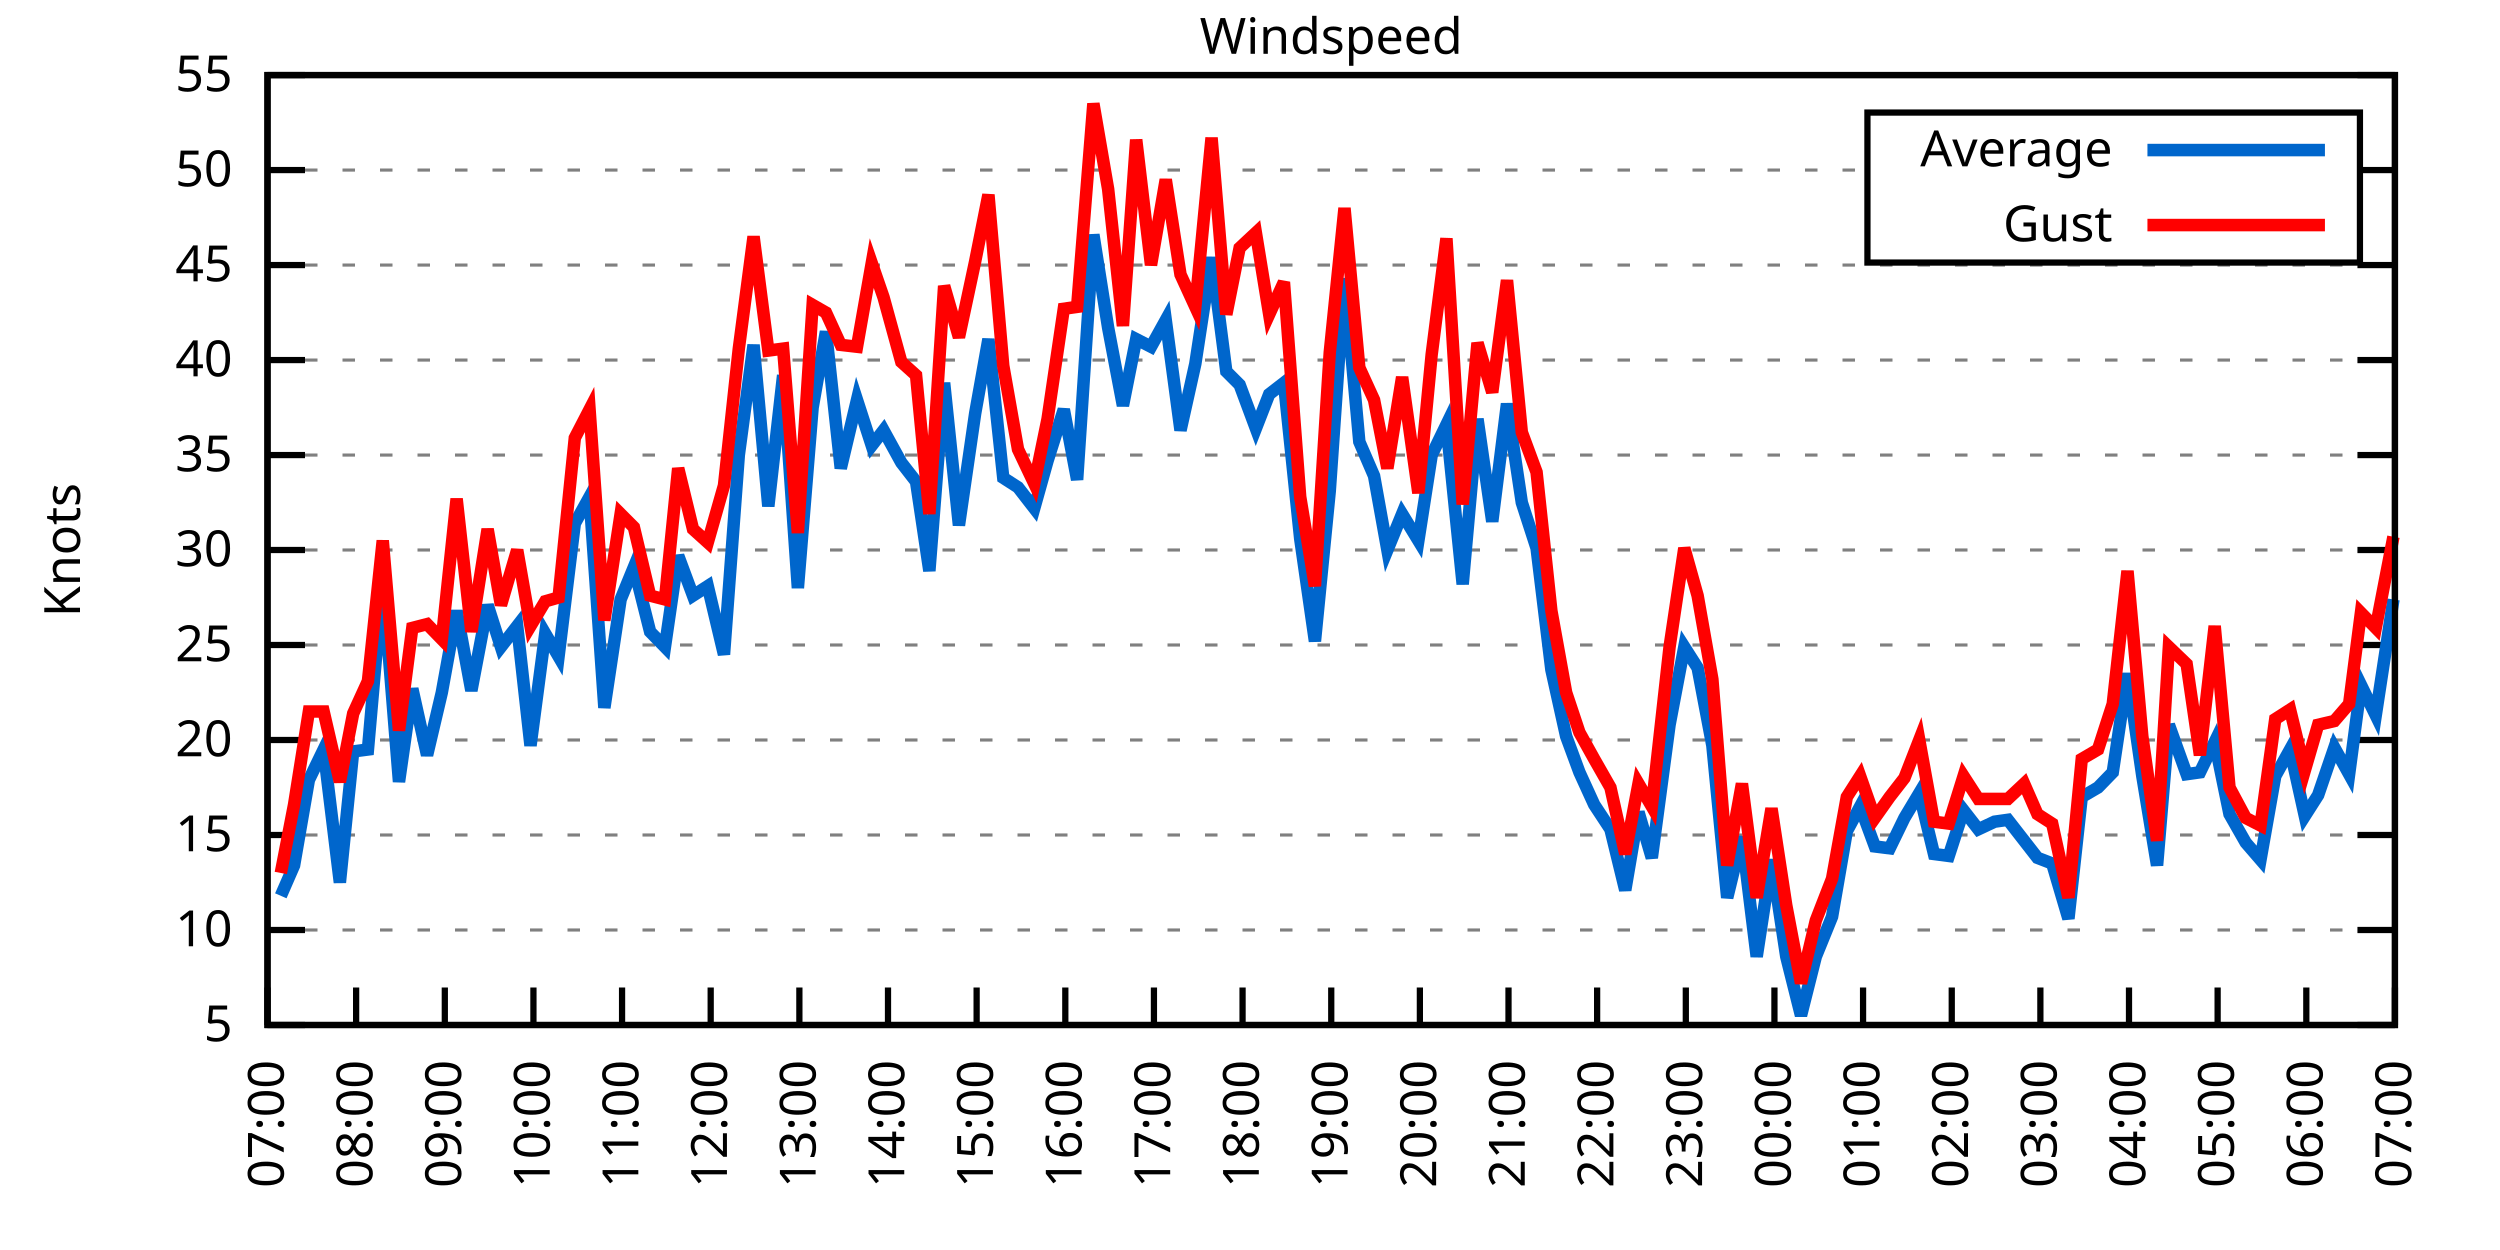
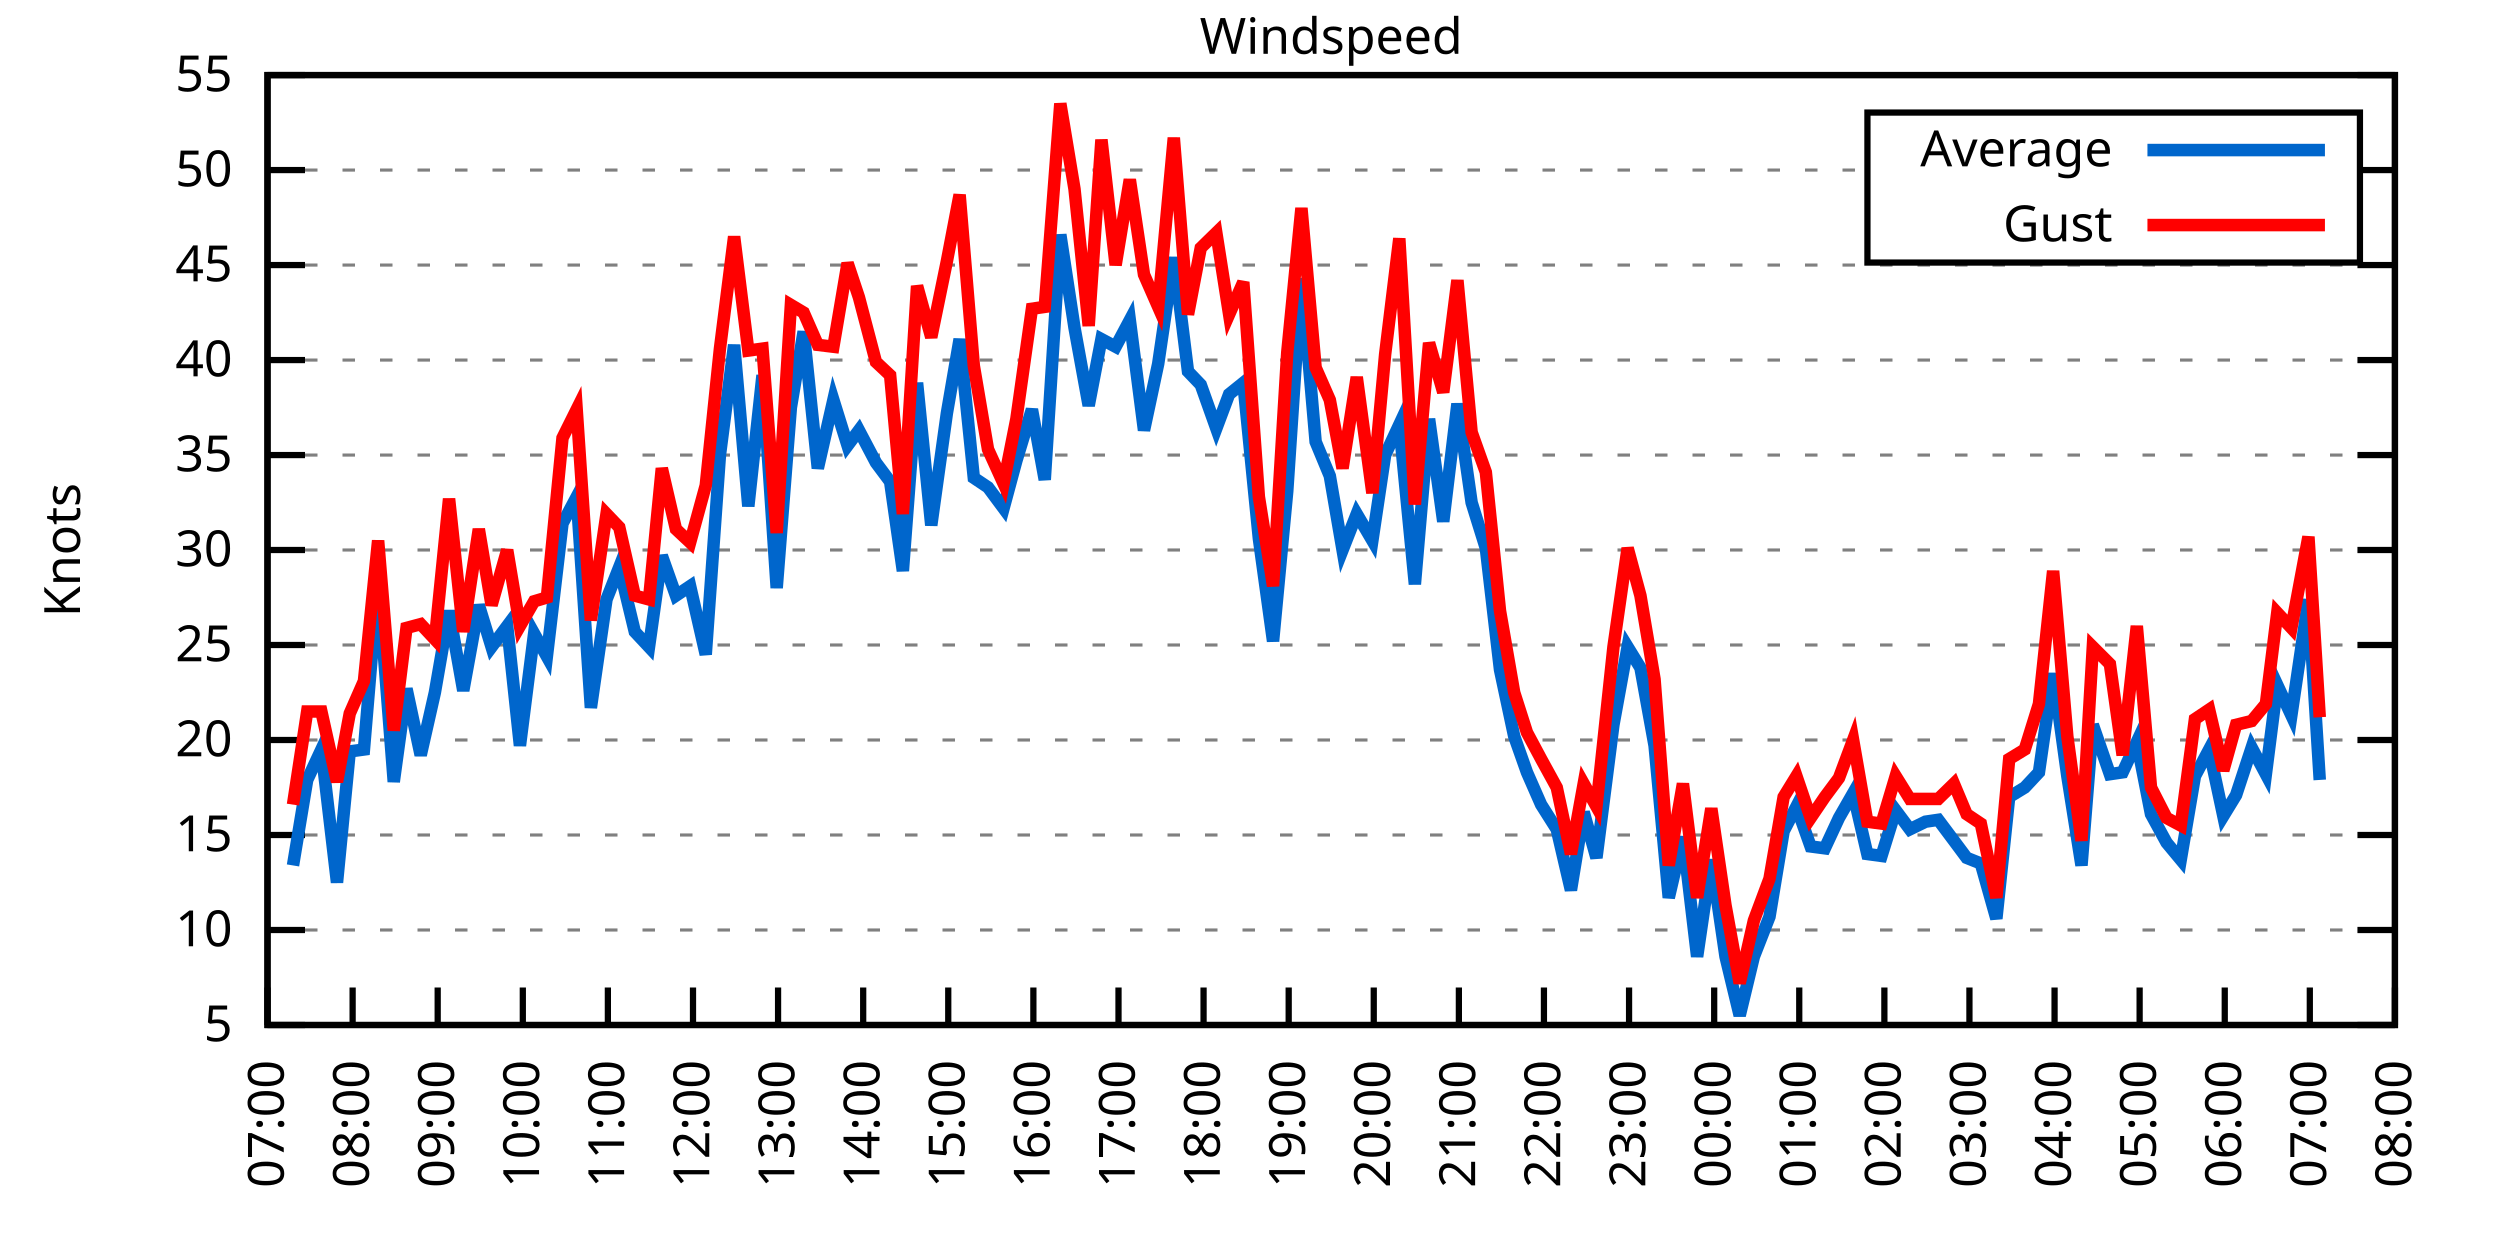
<svg xmlns="http://www.w3.org/2000/svg" xmlns:xlink="http://www.w3.org/1999/xlink" width="400" height="200" viewBox="0 0 400 200">
  <g id="gnuplot_canvas">
    <rect x="0" y="0" width="400" height="200" fill="none" />
    <defs>
      <circle id="gpDot" r="0.5" stroke-width="0.5" stroke="currentColor" />
      <path id="gpPt0" stroke-width="0.333" stroke="currentColor" d="M-1,0 h2 M0,-1 v2" />
      <path id="gpPt1" stroke-width="0.333" stroke="currentColor" d="M-1,-1 L1,1 M1,-1 L-1,1" />
      <path id="gpPt2" stroke-width="0.333" stroke="currentColor" d="M-1,0 L1,0 M0,-1 L0,1 M-1,-1 L1,1 M-1,1 L1,-1" />
      <rect id="gpPt3" stroke-width="0.333" stroke="currentColor" x="-1" y="-1" width="2" height="2" />
      <rect id="gpPt4" stroke-width="0.333" stroke="currentColor" fill="currentColor" x="-1" y="-1" width="2" height="2" />
      <circle id="gpPt5" stroke-width="0.333" stroke="currentColor" cx="0" cy="0" r="1" />
      <use xlink:href="#gpPt5" id="gpPt6" fill="currentColor" stroke="none" />
      <path id="gpPt7" stroke-width="0.333" stroke="currentColor" d="M0,-1.33 L-1.33,0.67 L1.33,0.67 z" />
      <use xlink:href="#gpPt7" id="gpPt8" fill="currentColor" stroke="none" />
      <use xlink:href="#gpPt7" id="gpPt9" stroke="currentColor" transform="rotate(180)" />
      <use xlink:href="#gpPt9" id="gpPt10" fill="currentColor" stroke="none" />
      <use xlink:href="#gpPt3" id="gpPt11" stroke="currentColor" transform="rotate(45)" />
      <use xlink:href="#gpPt11" id="gpPt12" fill="currentColor" stroke="none" />
      <path id="gpPt13" stroke-width="0.333" stroke="currentColor" d="M0,1.330 L1.265,0.411 L0.782,-1.067 L-0.782,-1.076 L-1.265,0.411 z" />
      <use xlink:href="#gpPt13" id="gpPt14" fill="currentColor" stroke="none" />
      <filter id="textbox" filterUnits="objectBoundingBox" x="0" y="0" height="1" width="1">
        <feFlood flood-color="white" flood-opacity="1" result="bgnd" />
        <feComposite in="SourceGraphic" in2="bgnd" operator="atop" />
      </filter>
      <filter id="greybox" filterUnits="objectBoundingBox" x="0" y="0" height="1" width="1">
        <feFlood flood-color="lightgrey" flood-opacity="1" result="grey" />
        <feComposite in="SourceGraphic" in2="grey" operator="atop" />
      </filter>
    </defs>
    <g fill="none" color="white" stroke="currentColor" stroke-width="1.00" stroke-linecap="butt" stroke-linejoin="miter">
</g>
    <g fill="none" color="black" stroke="currentColor" stroke-width="1.00" stroke-linecap="butt" stroke-linejoin="miter">
      <g stroke="none" shape-rendering="crispEdges">
        <polygon fill="rgb(255, 255, 255)" points="42.80,164.00 383.18,164.00 383.18,12.02 42.80,12.02 " />
      </g>
    </g>
    <g fill="none" color="black" stroke="currentColor" stroke-width="1.00" stroke-linecap="butt" stroke-linejoin="miter">
</g>
    <g fill="none" color="black" stroke="black" stroke-width="0.50" stroke-linecap="butt" stroke-linejoin="miter">
</g>
    <g fill="none" color="gray" stroke="currentColor" stroke-width="0.50" stroke-linecap="butt" stroke-linejoin="miter">
      <path stroke="gray" stroke-dasharray="2,4" class="gridline" d="M42.80,164.00 L383.19,164.00  " />
    </g>
    <g fill="none" color="gray" stroke="gray" stroke-width="1.00" stroke-linecap="butt" stroke-linejoin="miter">
</g>
    <g fill="none" color="black" stroke="currentColor" stroke-width="1.00" stroke-linecap="butt" stroke-linejoin="miter">
      <path stroke="black" d="M42.80,164.00 L48.80,164.00 M383.19,164.00 L377.19,164.00  " />
      <g transform="translate(37.20,166.60)" stroke="none" fill="black" font-family="Sans" font-size="8.00" text-anchor="end">
        <text>
          <tspan font-family="Sans"> 5</tspan>
        </text>
      </g>
    </g>
    <g fill="none" color="black" stroke="currentColor" stroke-width="1.00" stroke-linecap="butt" stroke-linejoin="miter">
</g>
    <g fill="none" color="black" stroke="black" stroke-width="0.50" stroke-linecap="butt" stroke-linejoin="miter">
</g>
    <g fill="none" color="gray" stroke="currentColor" stroke-width="0.50" stroke-linecap="butt" stroke-linejoin="miter">
      <path stroke="gray" stroke-dasharray="2,4" class="gridline" d="M42.80,148.80 L383.19,148.80  " />
    </g>
    <g fill="none" color="gray" stroke="gray" stroke-width="1.00" stroke-linecap="butt" stroke-linejoin="miter">
</g>
    <g fill="none" color="black" stroke="currentColor" stroke-width="1.00" stroke-linecap="butt" stroke-linejoin="miter">
      <path stroke="black" d="M42.80,148.80 L48.80,148.80 M383.19,148.80 L377.19,148.80  " />
      <g transform="translate(37.20,151.40)" stroke="none" fill="black" font-family="Sans" font-size="8.00" text-anchor="end">
        <text>
          <tspan font-family="Sans"> 10</tspan>
        </text>
      </g>
    </g>
    <g fill="none" color="black" stroke="currentColor" stroke-width="1.00" stroke-linecap="butt" stroke-linejoin="miter">
</g>
    <g fill="none" color="black" stroke="black" stroke-width="0.50" stroke-linecap="butt" stroke-linejoin="miter">
</g>
    <g fill="none" color="gray" stroke="currentColor" stroke-width="0.50" stroke-linecap="butt" stroke-linejoin="miter">
      <path stroke="gray" stroke-dasharray="2,4" class="gridline" d="M42.80,133.60 L383.19,133.60  " />
    </g>
    <g fill="none" color="gray" stroke="gray" stroke-width="1.00" stroke-linecap="butt" stroke-linejoin="miter">
</g>
    <g fill="none" color="black" stroke="currentColor" stroke-width="1.00" stroke-linecap="butt" stroke-linejoin="miter">
      <path stroke="black" d="M42.80,133.60 L48.80,133.60 M383.19,133.60 L377.19,133.60  " />
      <g transform="translate(37.20,136.20)" stroke="none" fill="black" font-family="Sans" font-size="8.00" text-anchor="end">
        <text>
          <tspan font-family="Sans"> 15</tspan>
        </text>
      </g>
    </g>
    <g fill="none" color="black" stroke="currentColor" stroke-width="1.00" stroke-linecap="butt" stroke-linejoin="miter">
</g>
    <g fill="none" color="black" stroke="black" stroke-width="0.50" stroke-linecap="butt" stroke-linejoin="miter">
</g>
    <g fill="none" color="gray" stroke="currentColor" stroke-width="0.50" stroke-linecap="butt" stroke-linejoin="miter">
      <path stroke="gray" stroke-dasharray="2,4" class="gridline" d="M42.80,118.40 L383.19,118.40  " />
    </g>
    <g fill="none" color="gray" stroke="gray" stroke-width="1.00" stroke-linecap="butt" stroke-linejoin="miter">
</g>
    <g fill="none" color="black" stroke="currentColor" stroke-width="1.00" stroke-linecap="butt" stroke-linejoin="miter">
      <path stroke="black" d="M42.80,118.40 L48.80,118.40 M383.19,118.40 L377.19,118.40  " />
      <g transform="translate(37.20,121.00)" stroke="none" fill="black" font-family="Sans" font-size="8.00" text-anchor="end">
        <text>
          <tspan font-family="Sans"> 20</tspan>
        </text>
      </g>
    </g>
    <g fill="none" color="black" stroke="currentColor" stroke-width="1.00" stroke-linecap="butt" stroke-linejoin="miter">
</g>
    <g fill="none" color="black" stroke="black" stroke-width="0.50" stroke-linecap="butt" stroke-linejoin="miter">
</g>
    <g fill="none" color="gray" stroke="currentColor" stroke-width="0.50" stroke-linecap="butt" stroke-linejoin="miter">
      <path stroke="gray" stroke-dasharray="2,4" class="gridline" d="M42.80,103.20 L383.19,103.20  " />
    </g>
    <g fill="none" color="gray" stroke="gray" stroke-width="1.00" stroke-linecap="butt" stroke-linejoin="miter">
</g>
    <g fill="none" color="black" stroke="currentColor" stroke-width="1.00" stroke-linecap="butt" stroke-linejoin="miter">
      <path stroke="black" d="M42.80,103.20 L48.80,103.20 M383.19,103.20 L377.19,103.20  " />
      <g transform="translate(37.20,105.80)" stroke="none" fill="black" font-family="Sans" font-size="8.00" text-anchor="end">
        <text>
          <tspan font-family="Sans"> 25</tspan>
        </text>
      </g>
    </g>
    <g fill="none" color="black" stroke="currentColor" stroke-width="1.00" stroke-linecap="butt" stroke-linejoin="miter">
</g>
    <g fill="none" color="black" stroke="black" stroke-width="0.50" stroke-linecap="butt" stroke-linejoin="miter">
</g>
    <g fill="none" color="gray" stroke="currentColor" stroke-width="0.50" stroke-linecap="butt" stroke-linejoin="miter">
      <path stroke="gray" stroke-dasharray="2,4" class="gridline" d="M42.80,88.00 L383.19,88.00  " />
    </g>
    <g fill="none" color="gray" stroke="gray" stroke-width="1.00" stroke-linecap="butt" stroke-linejoin="miter">
</g>
    <g fill="none" color="black" stroke="currentColor" stroke-width="1.00" stroke-linecap="butt" stroke-linejoin="miter">
      <path stroke="black" d="M42.80,88.00 L48.80,88.00 M383.19,88.00 L377.19,88.00  " />
      <g transform="translate(37.20,90.60)" stroke="none" fill="black" font-family="Sans" font-size="8.00" text-anchor="end">
        <text>
          <tspan font-family="Sans"> 30</tspan>
        </text>
      </g>
    </g>
    <g fill="none" color="black" stroke="currentColor" stroke-width="1.00" stroke-linecap="butt" stroke-linejoin="miter">
</g>
    <g fill="none" color="black" stroke="black" stroke-width="0.50" stroke-linecap="butt" stroke-linejoin="miter">
</g>
    <g fill="none" color="gray" stroke="currentColor" stroke-width="0.50" stroke-linecap="butt" stroke-linejoin="miter">
      <path stroke="gray" stroke-dasharray="2,4" class="gridline" d="M42.80,72.81 L383.19,72.81  " />
    </g>
    <g fill="none" color="gray" stroke="gray" stroke-width="1.00" stroke-linecap="butt" stroke-linejoin="miter">
</g>
    <g fill="none" color="black" stroke="currentColor" stroke-width="1.00" stroke-linecap="butt" stroke-linejoin="miter">
      <path stroke="black" d="M42.80,72.81 L48.80,72.81 M383.19,72.81 L377.19,72.81  " />
      <g transform="translate(37.20,75.41)" stroke="none" fill="black" font-family="Sans" font-size="8.00" text-anchor="end">
        <text>
          <tspan font-family="Sans"> 35</tspan>
        </text>
      </g>
    </g>
    <g fill="none" color="black" stroke="currentColor" stroke-width="1.00" stroke-linecap="butt" stroke-linejoin="miter">
</g>
    <g fill="none" color="black" stroke="black" stroke-width="0.50" stroke-linecap="butt" stroke-linejoin="miter">
</g>
    <g fill="none" color="gray" stroke="currentColor" stroke-width="0.50" stroke-linecap="butt" stroke-linejoin="miter">
      <path stroke="gray" stroke-dasharray="2,4" class="gridline" d="M42.80,57.61 L383.19,57.61  " />
    </g>
    <g fill="none" color="gray" stroke="gray" stroke-width="1.00" stroke-linecap="butt" stroke-linejoin="miter">
</g>
    <g fill="none" color="black" stroke="currentColor" stroke-width="1.00" stroke-linecap="butt" stroke-linejoin="miter">
      <path stroke="black" d="M42.80,57.61 L48.80,57.61 M383.19,57.61 L377.19,57.61  " />
      <g transform="translate(37.20,60.21)" stroke="none" fill="black" font-family="Sans" font-size="8.00" text-anchor="end">
        <text>
          <tspan font-family="Sans"> 40</tspan>
        </text>
      </g>
    </g>
    <g fill="none" color="black" stroke="currentColor" stroke-width="1.00" stroke-linecap="butt" stroke-linejoin="miter">
</g>
    <g fill="none" color="black" stroke="black" stroke-width="0.50" stroke-linecap="butt" stroke-linejoin="miter">
</g>
    <g fill="none" color="gray" stroke="currentColor" stroke-width="0.50" stroke-linecap="butt" stroke-linejoin="miter">
      <path stroke="gray" stroke-dasharray="2,4" class="gridline" d="M42.80,42.41 L383.19,42.41  " />
    </g>
    <g fill="none" color="gray" stroke="gray" stroke-width="1.00" stroke-linecap="butt" stroke-linejoin="miter">
</g>
    <g fill="none" color="black" stroke="currentColor" stroke-width="1.00" stroke-linecap="butt" stroke-linejoin="miter">
      <path stroke="black" d="M42.80,42.41 L48.80,42.41 M383.19,42.41 L377.19,42.41  " />
      <g transform="translate(37.20,45.01)" stroke="none" fill="black" font-family="Sans" font-size="8.00" text-anchor="end">
        <text>
          <tspan font-family="Sans"> 45</tspan>
        </text>
      </g>
    </g>
    <g fill="none" color="black" stroke="currentColor" stroke-width="1.00" stroke-linecap="butt" stroke-linejoin="miter">
</g>
    <g fill="none" color="black" stroke="black" stroke-width="0.50" stroke-linecap="butt" stroke-linejoin="miter">
</g>
    <g fill="none" color="gray" stroke="currentColor" stroke-width="0.50" stroke-linecap="butt" stroke-linejoin="miter">
      <path stroke="gray" stroke-dasharray="2,4" class="gridline" d="M42.80,27.21 L298.79,27.21 M377.59,27.21 L383.19,27.21  " />
    </g>
    <g fill="none" color="gray" stroke="gray" stroke-width="1.00" stroke-linecap="butt" stroke-linejoin="miter">
</g>
    <g fill="none" color="black" stroke="currentColor" stroke-width="1.00" stroke-linecap="butt" stroke-linejoin="miter">
      <path stroke="black" d="M42.80,27.21 L48.80,27.21 M383.19,27.21 L377.19,27.21  " />
      <g transform="translate(37.20,29.81)" stroke="none" fill="black" font-family="Sans" font-size="8.00" text-anchor="end">
        <text>
          <tspan font-family="Sans"> 50</tspan>
        </text>
      </g>
    </g>
    <g fill="none" color="black" stroke="currentColor" stroke-width="1.00" stroke-linecap="butt" stroke-linejoin="miter">
</g>
    <g fill="none" color="black" stroke="black" stroke-width="0.50" stroke-linecap="butt" stroke-linejoin="miter">
</g>
    <g fill="none" color="gray" stroke="currentColor" stroke-width="0.50" stroke-linecap="butt" stroke-linejoin="miter">
      <path stroke="gray" stroke-dasharray="2,4" class="gridline" d="M42.80,12.01 L383.19,12.01  " />
    </g>
    <g fill="none" color="gray" stroke="gray" stroke-width="1.00" stroke-linecap="butt" stroke-linejoin="miter">
</g>
    <g fill="none" color="black" stroke="currentColor" stroke-width="1.00" stroke-linecap="butt" stroke-linejoin="miter">
      <path stroke="black" d="M42.80,12.01 L48.80,12.01 M383.19,12.01 L377.19,12.01  " />
      <g transform="translate(37.20,14.61)" stroke="none" fill="black" font-family="Sans" font-size="8.00" text-anchor="end">
        <text>
          <tspan font-family="Sans"> 55</tspan>
        </text>
      </g>
    </g>
    <g fill="none" color="black" stroke="currentColor" stroke-width="1.00" stroke-linecap="butt" stroke-linejoin="miter">
      <path stroke="black" d="M42.80,164.00 L42.80,158.00  " />
      <g transform="translate(45.40,169.60) rotate(270.00)" stroke="none" fill="black" font-family="Sans" font-size="8.00" text-anchor="end">
        <text>
          <tspan font-family="Sans">07:00</tspan>
        </text>
      </g>
    </g>
    <g fill="none" color="black" stroke="currentColor" stroke-width="1.00" stroke-linecap="butt" stroke-linejoin="miter">
-       <path stroke="black" d="M56.98,164.00 L56.98,158.00  " />
-       <g transform="translate(59.58,169.60) rotate(270.00)" stroke="none" fill="black" font-family="Sans" font-size="8.00" text-anchor="end">
+       <path stroke="black" d="M56.42,164.00 L56.42,158.00  " />
+       <g transform="translate(59.02,169.60) rotate(270.00)" stroke="none" fill="black" font-family="Sans" font-size="8.00" text-anchor="end">
        <text>
          <tspan font-family="Sans">08:00</tspan>
        </text>
      </g>
    </g>
    <g fill="none" color="black" stroke="currentColor" stroke-width="1.00" stroke-linecap="butt" stroke-linejoin="miter">
-       <path stroke="black" d="M71.17,164.00 L71.17,158.00  " />
-       <g transform="translate(73.77,169.60) rotate(270.00)" stroke="none" fill="black" font-family="Sans" font-size="8.00" text-anchor="end">
+       <path stroke="black" d="M70.03,164.00 L70.03,158.00  " />
+       <g transform="translate(72.63,169.60) rotate(270.00)" stroke="none" fill="black" font-family="Sans" font-size="8.00" text-anchor="end">
        <text>
          <tspan font-family="Sans">09:00</tspan>
        </text>
      </g>
    </g>
    <g fill="none" color="black" stroke="currentColor" stroke-width="1.00" stroke-linecap="butt" stroke-linejoin="miter">
-       <path stroke="black" d="M85.35,164.00 L85.35,158.00  " />
-       <g transform="translate(87.95,169.60) rotate(270.00)" stroke="none" fill="black" font-family="Sans" font-size="8.00" text-anchor="end">
+       <path stroke="black" d="M83.65,164.00 L83.65,158.00  " />
+       <g transform="translate(86.25,169.60) rotate(270.00)" stroke="none" fill="black" font-family="Sans" font-size="8.00" text-anchor="end">
        <text>
          <tspan font-family="Sans">10:00</tspan>
        </text>
      </g>
    </g>
    <g fill="none" color="black" stroke="currentColor" stroke-width="1.00" stroke-linecap="butt" stroke-linejoin="miter">
-       <path stroke="black" d="M99.53,164.00 L99.53,158.00  " />
-       <g transform="translate(102.13,169.60) rotate(270.00)" stroke="none" fill="black" font-family="Sans" font-size="8.00" text-anchor="end">
+       <path stroke="black" d="M97.26,164.00 L97.26,158.00  " />
+       <g transform="translate(99.86,169.60) rotate(270.00)" stroke="none" fill="black" font-family="Sans" font-size="8.00" text-anchor="end">
        <text>
          <tspan font-family="Sans">11:00</tspan>
        </text>
      </g>
    </g>
    <g fill="none" color="black" stroke="currentColor" stroke-width="1.00" stroke-linecap="butt" stroke-linejoin="miter">
-       <path stroke="black" d="M113.71,164.00 L113.71,158.00  " />
-       <g transform="translate(116.31,169.60) rotate(270.00)" stroke="none" fill="black" font-family="Sans" font-size="8.00" text-anchor="end">
+       <path stroke="black" d="M110.88,164.00 L110.88,158.00  " />
+       <g transform="translate(113.48,169.60) rotate(270.00)" stroke="none" fill="black" font-family="Sans" font-size="8.00" text-anchor="end">
        <text>
          <tspan font-family="Sans">12:00</tspan>
        </text>
      </g>
    </g>
    <g fill="none" color="black" stroke="currentColor" stroke-width="1.00" stroke-linecap="butt" stroke-linejoin="miter">
-       <path stroke="black" d="M127.90,164.00 L127.90,158.00  " />
-       <g transform="translate(130.50,169.60) rotate(270.00)" stroke="none" fill="black" font-family="Sans" font-size="8.00" text-anchor="end">
+       <path stroke="black" d="M124.49,164.00 L124.49,158.00  " />
+       <g transform="translate(127.09,169.60) rotate(270.00)" stroke="none" fill="black" font-family="Sans" font-size="8.00" text-anchor="end">
        <text>
          <tspan font-family="Sans">13:00</tspan>
        </text>
      </g>
    </g>
    <g fill="none" color="black" stroke="currentColor" stroke-width="1.00" stroke-linecap="butt" stroke-linejoin="miter">
-       <path stroke="black" d="M142.08,164.00 L142.08,158.00  " />
-       <g transform="translate(144.68,169.60) rotate(270.00)" stroke="none" fill="black" font-family="Sans" font-size="8.00" text-anchor="end">
+       <path stroke="black" d="M138.11,164.00 L138.11,158.00  " />
+       <g transform="translate(140.71,169.60) rotate(270.00)" stroke="none" fill="black" font-family="Sans" font-size="8.00" text-anchor="end">
        <text>
          <tspan font-family="Sans">14:00</tspan>
        </text>
      </g>
    </g>
    <g fill="none" color="black" stroke="currentColor" stroke-width="1.00" stroke-linecap="butt" stroke-linejoin="miter">
-       <path stroke="black" d="M156.26,164.00 L156.26,158.00  " />
-       <g transform="translate(158.86,169.60) rotate(270.00)" stroke="none" fill="black" font-family="Sans" font-size="8.00" text-anchor="end">
+       <path stroke="black" d="M151.72,164.00 L151.72,158.00  " />
+       <g transform="translate(154.32,169.60) rotate(270.00)" stroke="none" fill="black" font-family="Sans" font-size="8.00" text-anchor="end">
        <text>
          <tspan font-family="Sans">15:00</tspan>
        </text>
      </g>
    </g>
    <g fill="none" color="black" stroke="currentColor" stroke-width="1.00" stroke-linecap="butt" stroke-linejoin="miter">
-       <path stroke="black" d="M170.45,164.00 L170.45,158.00  " />
-       <g transform="translate(173.05,169.60) rotate(270.00)" stroke="none" fill="black" font-family="Sans" font-size="8.00" text-anchor="end">
+       <path stroke="black" d="M165.34,164.00 L165.34,158.00  " />
+       <g transform="translate(167.94,169.60) rotate(270.00)" stroke="none" fill="black" font-family="Sans" font-size="8.00" text-anchor="end">
        <text>
          <tspan font-family="Sans">16:00</tspan>
        </text>
      </g>
    </g>
    <g fill="none" color="black" stroke="currentColor" stroke-width="1.00" stroke-linecap="butt" stroke-linejoin="miter">
-       <path stroke="black" d="M184.63,164.00 L184.63,158.00  " />
-       <g transform="translate(187.23,169.60) rotate(270.00)" stroke="none" fill="black" font-family="Sans" font-size="8.00" text-anchor="end">
+       <path stroke="black" d="M178.96,164.00 L178.96,158.00  " />
+       <g transform="translate(181.56,169.60) rotate(270.00)" stroke="none" fill="black" font-family="Sans" font-size="8.00" text-anchor="end">
        <text>
          <tspan font-family="Sans">17:00</tspan>
        </text>
      </g>
    </g>
    <g fill="none" color="black" stroke="currentColor" stroke-width="1.00" stroke-linecap="butt" stroke-linejoin="miter">
-       <path stroke="black" d="M198.81,164.00 L198.81,158.00  " />
-       <g transform="translate(201.41,169.60) rotate(270.00)" stroke="none" fill="black" font-family="Sans" font-size="8.00" text-anchor="end">
+       <path stroke="black" d="M192.57,164.00 L192.57,158.00  " />
+       <g transform="translate(195.17,169.60) rotate(270.00)" stroke="none" fill="black" font-family="Sans" font-size="8.00" text-anchor="end">
        <text>
          <tspan font-family="Sans">18:00</tspan>
        </text>
      </g>
    </g>
    <g fill="none" color="black" stroke="currentColor" stroke-width="1.00" stroke-linecap="butt" stroke-linejoin="miter">
-       <path stroke="black" d="M213.00,164.00 L213.00,158.00  " />
-       <g transform="translate(215.60,169.60) rotate(270.00)" stroke="none" fill="black" font-family="Sans" font-size="8.00" text-anchor="end">
+       <path stroke="black" d="M206.19,164.00 L206.19,158.00  " />
+       <g transform="translate(208.79,169.60) rotate(270.00)" stroke="none" fill="black" font-family="Sans" font-size="8.00" text-anchor="end">
        <text>
          <tspan font-family="Sans">19:00</tspan>
        </text>
      </g>
    </g>
    <g fill="none" color="black" stroke="currentColor" stroke-width="1.00" stroke-linecap="butt" stroke-linejoin="miter">
-       <path stroke="black" d="M227.18,164.00 L227.18,158.00  " />
-       <g transform="translate(229.78,169.60) rotate(270.00)" stroke="none" fill="black" font-family="Sans" font-size="8.00" text-anchor="end">
+       <path stroke="black" d="M219.80,164.00 L219.80,158.00  " />
+       <g transform="translate(222.40,169.60) rotate(270.00)" stroke="none" fill="black" font-family="Sans" font-size="8.00" text-anchor="end">
        <text>
          <tspan font-family="Sans">20:00</tspan>
        </text>
      </g>
    </g>
    <g fill="none" color="black" stroke="currentColor" stroke-width="1.00" stroke-linecap="butt" stroke-linejoin="miter">
-       <path stroke="black" d="M241.36,164.00 L241.36,158.00  " />
-       <g transform="translate(243.96,169.60) rotate(270.00)" stroke="none" fill="black" font-family="Sans" font-size="8.00" text-anchor="end">
+       <path stroke="black" d="M233.42,164.00 L233.42,158.00  " />
+       <g transform="translate(236.02,169.60) rotate(270.00)" stroke="none" fill="black" font-family="Sans" font-size="8.00" text-anchor="end">
        <text>
          <tspan font-family="Sans">21:00</tspan>
        </text>
      </g>
    </g>
    <g fill="none" color="black" stroke="currentColor" stroke-width="1.00" stroke-linecap="butt" stroke-linejoin="miter">
-       <path stroke="black" d="M255.54,164.00 L255.54,158.00  " />
-       <g transform="translate(258.14,169.60) rotate(270.00)" stroke="none" fill="black" font-family="Sans" font-size="8.00" text-anchor="end">
+       <path stroke="black" d="M247.03,164.00 L247.03,158.00  " />
+       <g transform="translate(249.63,169.60) rotate(270.00)" stroke="none" fill="black" font-family="Sans" font-size="8.00" text-anchor="end">
        <text>
          <tspan font-family="Sans">22:00</tspan>
        </text>
      </g>
    </g>
    <g fill="none" color="black" stroke="currentColor" stroke-width="1.00" stroke-linecap="butt" stroke-linejoin="miter">
-       <path stroke="black" d="M269.73,164.00 L269.73,158.00  " />
-       <g transform="translate(272.33,169.60) rotate(270.00)" stroke="none" fill="black" font-family="Sans" font-size="8.00" text-anchor="end">
+       <path stroke="black" d="M260.65,164.00 L260.65,158.00  " />
+       <g transform="translate(263.25,169.60) rotate(270.00)" stroke="none" fill="black" font-family="Sans" font-size="8.00" text-anchor="end">
        <text>
          <tspan font-family="Sans">23:00</tspan>
        </text>
      </g>
    </g>
    <g fill="none" color="black" stroke="currentColor" stroke-width="1.00" stroke-linecap="butt" stroke-linejoin="miter">
-       <path stroke="black" d="M283.91,164.00 L283.91,158.00  " />
-       <g transform="translate(286.51,169.60) rotate(270.00)" stroke="none" fill="black" font-family="Sans" font-size="8.00" text-anchor="end">
+       <path stroke="black" d="M274.27,164.00 L274.27,158.00  " />
+       <g transform="translate(276.87,169.60) rotate(270.00)" stroke="none" fill="black" font-family="Sans" font-size="8.00" text-anchor="end">
        <text>
          <tspan font-family="Sans">00:00</tspan>
        </text>
      </g>
    </g>
    <g fill="none" color="black" stroke="currentColor" stroke-width="1.00" stroke-linecap="butt" stroke-linejoin="miter">
-       <path stroke="black" d="M298.09,164.00 L298.09,158.00  " />
-       <g transform="translate(300.69,169.60) rotate(270.00)" stroke="none" fill="black" font-family="Sans" font-size="8.00" text-anchor="end">
+       <path stroke="black" d="M287.88,164.00 L287.88,158.00  " />
+       <g transform="translate(290.48,169.60) rotate(270.00)" stroke="none" fill="black" font-family="Sans" font-size="8.00" text-anchor="end">
        <text>
          <tspan font-family="Sans">01:00</tspan>
        </text>
      </g>
    </g>
    <g fill="none" color="black" stroke="currentColor" stroke-width="1.00" stroke-linecap="butt" stroke-linejoin="miter">
-       <path stroke="black" d="M312.28,164.00 L312.28,158.00  " />
-       <g transform="translate(314.88,169.60) rotate(270.00)" stroke="none" fill="black" font-family="Sans" font-size="8.00" text-anchor="end">
+       <path stroke="black" d="M301.50,164.00 L301.50,158.00  " />
+       <g transform="translate(304.10,169.60) rotate(270.00)" stroke="none" fill="black" font-family="Sans" font-size="8.00" text-anchor="end">
        <text>
          <tspan font-family="Sans">02:00</tspan>
        </text>
      </g>
    </g>
    <g fill="none" color="black" stroke="currentColor" stroke-width="1.00" stroke-linecap="butt" stroke-linejoin="miter">
-       <path stroke="black" d="M326.46,164.00 L326.46,158.00  " />
-       <g transform="translate(329.06,169.60) rotate(270.00)" stroke="none" fill="black" font-family="Sans" font-size="8.00" text-anchor="end">
+       <path stroke="black" d="M315.11,164.00 L315.11,158.00  " />
+       <g transform="translate(317.71,169.60) rotate(270.00)" stroke="none" fill="black" font-family="Sans" font-size="8.00" text-anchor="end">
        <text>
          <tspan font-family="Sans">03:00</tspan>
        </text>
      </g>
    </g>
    <g fill="none" color="black" stroke="currentColor" stroke-width="1.00" stroke-linecap="butt" stroke-linejoin="miter">
-       <path stroke="black" d="M340.64,164.00 L340.64,158.00  " />
-       <g transform="translate(343.24,169.60) rotate(270.00)" stroke="none" fill="black" font-family="Sans" font-size="8.00" text-anchor="end">
+       <path stroke="black" d="M328.73,164.00 L328.73,158.00  " />
+       <g transform="translate(331.33,169.60) rotate(270.00)" stroke="none" fill="black" font-family="Sans" font-size="8.00" text-anchor="end">
        <text>
          <tspan font-family="Sans">04:00</tspan>
        </text>
      </g>
    </g>
    <g fill="none" color="black" stroke="currentColor" stroke-width="1.00" stroke-linecap="butt" stroke-linejoin="miter">
-       <path stroke="black" d="M354.82,164.00 L354.82,158.00  " />
-       <g transform="translate(357.42,169.60) rotate(270.00)" stroke="none" fill="black" font-family="Sans" font-size="8.00" text-anchor="end">
+       <path stroke="black" d="M342.34,164.00 L342.34,158.00  " />
+       <g transform="translate(344.94,169.60) rotate(270.00)" stroke="none" fill="black" font-family="Sans" font-size="8.00" text-anchor="end">
        <text>
          <tspan font-family="Sans">05:00</tspan>
        </text>
      </g>
    </g>
    <g fill="none" color="black" stroke="currentColor" stroke-width="1.00" stroke-linecap="butt" stroke-linejoin="miter">
-       <path stroke="black" d="M369.01,164.00 L369.01,158.00  " />
-       <g transform="translate(371.61,169.60) rotate(270.00)" stroke="none" fill="black" font-family="Sans" font-size="8.00" text-anchor="end">
+       <path stroke="black" d="M355.96,164.00 L355.96,158.00  " />
+       <g transform="translate(358.56,169.60) rotate(270.00)" stroke="none" fill="black" font-family="Sans" font-size="8.00" text-anchor="end">
        <text>
          <tspan font-family="Sans">06:00</tspan>
+         </text>
+       </g>
+     </g>
+     <g fill="none" color="black" stroke="currentColor" stroke-width="1.00" stroke-linecap="butt" stroke-linejoin="miter">
+       <path stroke="black" d="M369.57,164.00 L369.57,158.00  " />
+       <g transform="translate(372.17,169.60) rotate(270.00)" stroke="none" fill="black" font-family="Sans" font-size="8.00" text-anchor="end">
+         <text>
+           <tspan font-family="Sans">07:00</tspan>
        </text>
      </g>
    </g>
    <g fill="none" color="black" stroke="currentColor" stroke-width="1.00" stroke-linecap="butt" stroke-linejoin="miter">
      <path stroke="black" d="M383.19,164.00 L383.19,158.00  " />
      <g transform="translate(385.79,169.60) rotate(270.00)" stroke="none" fill="black" font-family="Sans" font-size="8.00" text-anchor="end">
        <text>
-           <tspan font-family="Sans">07:00</tspan>
+           <tspan font-family="Sans">08:00</tspan>
        </text>
      </g>
    </g>
    <g fill="none" color="black" stroke="currentColor" stroke-width="1.00" stroke-linecap="butt" stroke-linejoin="miter">
</g>
    <g fill="none" color="black" stroke="currentColor" stroke-width="1.00" stroke-linecap="butt" stroke-linejoin="miter">
      <path stroke="black" d="M42.80,12.01 L42.80,164.00 L383.19,164.00 L383.19,12.01 L42.80,12.01 Z  " />
    </g>
    <g fill="none" color="black" stroke="currentColor" stroke-width="1.00" stroke-linecap="butt" stroke-linejoin="miter">
</g>
    <g fill="none" color="black" stroke="currentColor" stroke-width="1.00" stroke-linecap="butt" stroke-linejoin="miter">
      <path stroke="black" d="M298.79,42.01 L298.79,18.01 L377.59,18.01 L377.59,42.01 L298.79,42.01 Z  " />
    </g>
    <g id="Windspeed_plot_1">
      <g fill="none" color="white" stroke="black" stroke-width="2.00" stroke-linecap="butt" stroke-linejoin="miter">
</g>
      <g fill="none" color="black" stroke="currentColor" stroke-width="2.00" stroke-linecap="butt" stroke-linejoin="miter">
        <g transform="translate(337.99,26.61)" stroke="none" fill="black" font-family="Sans" font-size="8.00" text-anchor="end">
          <text>
            <tspan font-family="Sans">Average</tspan>
          </text>
        </g>
      </g>
      <g fill="none" color="black" stroke="currentColor" stroke-width="2.00" stroke-linecap="butt" stroke-linejoin="miter">
-         <path stroke="rgb(  0, 102, 204)" d="M343.59,24.01 L371.99,24.01 M44.93,143.33 L47.05,138.47 L49.42,124.79 L51.78,119.92 L54.38,141.20 L56.51,120.23   L58.87,119.92 L61.24,92.87 L63.84,125.09 L65.97,110.20 L68.33,120.83 L70.69,110.80 L73.06,97.73 L75.42,110.50   L78.02,96.82 L80.15,103.51 L82.75,100.16 L84.88,119.31 L87.24,101.38 L89.37,105.03 L91.97,83.75 L94.33,79.49   L96.70,113.24 L99.30,95.91 L101.42,90.74 L104.02,101.08 L106.39,103.51 L108.51,88.92 L110.88,95.30 L113.24,93.78   L115.84,104.72 L118.21,72.81 L120.57,55.18 L122.93,81.01 L125.30,60.04 L127.66,94.08 L130.02,65.21 L132.15,53.05   L134.52,74.93 L137.12,63.99 L139.48,71.29 L141.37,68.85 L144.21,74.02 L146.57,77.06 L148.70,91.35 L151.06,61.25   L153.43,84.05 L156.03,66.12 L158.15,54.26 L160.52,76.45 L162.88,77.97 L165.48,81.32 L167.61,73.72 L170.21,65.51   L172.34,76.76 L174.94,37.54 L177.30,52.44 L179.67,64.90 L181.79,54.26 L184.16,55.48 L186.52,51.22 L188.88,68.85   L191.25,58.21 L193.85,41.19 L196.21,59.43 L198.34,61.56 L200.94,68.55 L203.07,63.08 L205.43,61.25 L208.03,86.18   L210.39,102.60 L212.76,78.58 L215.12,44.54 L217.49,70.68 L219.85,76.15 L221.98,88.00 L224.34,82.23 L226.94,86.49   L229.07,72.81 L231.43,67.94 L234.03,93.48 L236.40,67.03 L238.76,83.45 L241.12,64.60 L243.49,80.41 L245.85,87.70   L248.22,107.16 L250.58,117.80 L252.71,123.57 L255.07,128.74 L257.67,132.69 L260.04,142.42 L262.16,129.95 L264.29,137.25   L267.13,115.97 L269.49,103.51 L271.62,106.85 L273.98,119.31 L276.35,143.63 L278.71,133.91 L281.07,153.06 L283.44,137.55   L285.80,153.06 L288.16,162.48 L290.53,153.06 L293.13,146.67 L295.49,132.99 L297.62,129.04 L299.98,135.43 L302.35,135.73   L304.71,130.87 L307.08,126.91 L309.44,136.64 L311.80,136.95 L314.17,129.65 L316.53,132.69 L319.13,131.47 L321.26,131.17   L323.86,134.51 L325.99,137.25 L328.35,138.16 L330.95,146.98 L333.08,127.52 L335.68,126.00 L338.04,123.57 L340.40,107.76   L342.77,124.18 L345.13,138.47 L347.02,115.97 L349.86,123.87 L351.99,123.57 L354.35,118.71 L356.72,130.26 L359.32,134.82   L361.68,137.55 L364.04,124.18 L366.41,119.92 L368.77,130.56 L370.90,127.22 L373.50,119.62 L375.86,123.87 L377.75,109.59   L380.12,114.45 L382.95,95.91  " />
+         <path stroke="rgb(  0, 102, 204)" d="M343.59,24.01 L371.99,24.01 M46.88,138.47 L49.15,124.79 L51.42,119.92 L53.92,141.20 L55.96,120.23 L58.23,119.92   L60.50,92.87 L63.00,125.09 L65.04,110.20 L67.31,120.83 L69.58,110.80 L71.85,97.73 L74.12,110.50 L76.61,96.82   L78.65,103.51 L81.15,100.16 L83.19,119.31 L85.46,101.38 L87.50,105.03 L90.00,83.75 L92.27,79.49 L94.54,113.24   L97.04,95.91 L99.08,90.74 L101.57,101.08 L103.84,103.51 L105.89,88.92 L108.15,95.30 L110.42,93.78 L112.92,104.72   L115.19,72.81 L117.46,55.18 L119.73,81.01 L122.00,60.04 L124.27,94.08 L126.54,65.21 L128.58,53.05 L130.85,74.93   L133.34,63.99 L135.61,71.29 L137.43,68.85 L140.15,74.02 L142.42,77.06 L144.46,91.35 L146.73,61.25 L149.00,84.05   L151.50,66.12 L153.54,54.26 L155.81,76.45 L158.08,77.97 L160.57,81.32 L162.62,73.72 L165.11,65.51 L167.16,76.76   L169.65,37.54 L171.92,52.44 L174.19,64.90 L176.23,54.26 L178.50,55.48 L180.77,51.22 L183.04,68.85 L185.31,58.21   L187.81,41.19 L190.08,59.43 L192.12,61.56 L194.61,68.55 L196.66,63.08 L198.93,61.25 L201.42,86.18 L203.69,102.60   L205.96,78.58 L208.23,44.54 L210.50,70.68 L212.77,76.15 L214.81,88.00 L217.08,82.23 L219.58,86.49 L221.62,72.81   L223.89,67.94 L226.38,93.48 L228.65,67.03 L230.92,83.45 L233.19,64.60 L235.46,80.41 L237.73,87.70 L240.00,107.16   L242.27,117.80 L244.31,123.57 L246.58,128.74 L249.08,132.69 L251.35,142.42 L253.39,129.95 L255.43,137.25 L258.15,115.97   L260.42,103.51 L262.47,106.85 L264.73,119.31 L267.00,143.63 L269.27,133.91 L271.54,153.06 L273.81,137.55 L276.08,153.06   L278.35,162.48 L280.62,153.06 L283.12,146.67 L285.38,132.99 L287.43,129.04 L289.70,135.43 L291.97,135.73 L294.23,130.87   L296.50,126.91 L298.77,136.64 L301.04,136.95 L303.31,129.65 L305.58,132.69 L308.08,131.47 L310.12,131.17 L312.62,134.51   L314.66,137.25 L316.93,138.16 L319.42,146.98 L321.47,127.52 L323.96,126.00 L326.23,123.57 L328.50,107.76 L330.77,124.18   L333.04,138.47 L334.85,115.97 L337.58,123.87 L339.62,123.57 L341.89,118.71 L344.16,130.26 L346.65,134.82 L348.92,137.55   L351.19,124.18 L353.46,119.92 L355.73,130.56 L357.77,127.22 L360.27,119.62 L362.54,123.87 L364.36,109.59 L366.62,114.45   L369.35,95.91 L371.16,124.79  " />
      </g>
    </g>
    <g id="Windspeed_plot_2">
      <g fill="none" color="black" stroke="currentColor" stroke-width="2.00" stroke-linecap="butt" stroke-linejoin="miter">
        <g transform="translate(337.99,38.61)" stroke="none" fill="black" font-family="Sans" font-size="8.00" text-anchor="end">
          <text>
            <tspan font-family="Sans">Gust</tspan>
          </text>
        </g>
      </g>
      <g fill="none" color="black" stroke="currentColor" stroke-width="2.00" stroke-linecap="butt" stroke-linejoin="miter">
-         <path stroke="rgb(255,   0,   0)" d="M343.59,36.01 L371.99,36.01 M44.93,139.68 L47.05,128.74 L49.42,113.84 L51.78,113.84 L54.38,125.09 L56.51,114.15   L58.87,108.98 L61.24,86.49 L63.84,116.88 L65.97,100.47 L68.33,99.86 L70.69,102.29 L73.06,79.80 L75.42,101.08   L78.02,84.66 L80.15,96.82 L82.75,88.00 L84.88,100.16 L87.24,96.21 L89.37,95.60 L91.97,70.07 L94.33,65.51   L96.70,99.25 L99.30,82.23 L101.42,84.36 L104.02,95.30 L106.39,95.91 L108.51,74.93 L110.88,84.66 L113.24,86.79   L115.84,77.67 L118.21,55.78 L120.57,37.85 L122.93,56.09 L125.30,55.78 L127.66,85.27 L130.02,48.79 L132.15,50.01   L134.52,55.18 L137.12,55.48 L139.48,42.10 L141.37,47.58 L144.21,57.91 L146.57,60.04 L148.70,82.23 L151.06,45.75   L153.43,53.96 L156.03,41.80 L158.15,31.16 L160.52,58.52 L162.88,71.89 L165.48,77.37 L167.61,67.03 L170.21,49.40   L172.34,49.10 L174.94,16.57 L177.30,30.25 L179.67,52.14 L181.79,22.35 L184.16,42.41 L186.52,28.73 L188.88,43.93   L191.25,49.10 L193.85,22.04 L196.21,50.31 L198.34,39.67 L200.94,37.24 L203.07,50.31 L205.43,45.14 L208.03,79.49   L210.39,93.78 L212.76,56.39 L215.12,33.29 L217.49,58.82 L219.85,63.99 L221.98,74.93 L224.34,60.34 L226.94,78.89   L229.07,56.70 L231.43,38.15 L234.03,80.71 L236.40,54.87 L238.76,62.77 L241.12,44.84 L243.49,69.16 L245.85,75.54   L248.22,97.73 L250.58,110.80 L252.71,117.19 L255.07,121.44 L257.67,126.00 L260.04,136.64 L262.16,125.39 L264.29,129.04   L267.13,103.51 L269.49,87.70 L271.62,95.30 L273.98,108.68 L276.35,138.47 L278.71,125.39 L281.07,143.63 L283.44,129.35   L285.80,144.85 L288.16,157.31 L290.53,147.28 L293.13,140.59 L295.49,127.52 L297.62,124.18 L299.98,130.87 L302.35,127.52   L304.71,124.48 L307.08,118.40 L309.44,131.47 L311.80,131.78 L314.17,124.18 L316.53,127.83 L319.13,127.83 L321.26,127.83   L323.86,125.39 L325.99,130.26 L328.35,131.78 L330.95,143.63 L333.08,121.44 L335.68,119.92 L338.04,112.63 L340.40,91.35   L342.77,117.80 L345.13,134.51 L347.02,103.51 L349.86,106.24 L351.99,120.83 L354.35,100.16 L356.72,126.00 L359.32,130.87   L361.68,132.08 L364.04,115.06 L366.41,113.54 L368.77,123.27 L370.90,115.97 L373.50,115.36 L375.86,112.63 L377.75,98.04   L380.12,100.47 L382.95,85.88  " />
+         <path stroke="rgb(255,   0,   0)" d="M343.59,36.01 L371.99,36.01 M46.88,128.74 L49.15,113.84 L51.42,113.84 L53.92,125.09 L55.96,114.15 L58.23,108.98   L60.50,86.49 L63.00,116.88 L65.04,100.47 L67.31,99.86 L69.58,102.29 L71.85,79.80 L74.12,101.08 L76.61,84.66   L78.65,96.82 L81.15,88.00 L83.19,100.16 L85.46,96.21 L87.50,95.60 L90.00,70.07 L92.27,65.51 L94.54,99.25   L97.04,82.23 L99.08,84.36 L101.57,95.30 L103.84,95.91 L105.89,74.93 L108.15,84.66 L110.42,86.79 L112.92,77.67   L115.19,55.78 L117.46,37.85 L119.73,56.09 L122.00,55.78 L124.27,85.27 L126.54,48.79 L128.58,50.01 L130.85,55.18   L133.34,55.48 L135.61,42.10 L137.43,47.58 L140.15,57.91 L142.42,60.04 L144.46,82.23 L146.73,45.75 L149.00,53.96   L151.50,41.80 L153.54,31.16 L155.81,58.52 L158.08,71.89 L160.57,77.37 L162.62,67.03 L165.11,49.40 L167.16,49.10   L169.65,16.57 L171.92,30.25 L174.19,52.14 L176.23,22.35 L178.50,42.41 L180.77,28.73 L183.04,43.93 L185.31,49.10   L187.81,22.04 L190.08,50.31 L192.12,39.67 L194.61,37.24 L196.66,50.31 L198.93,45.14 L201.42,79.49 L203.69,93.78   L205.96,56.39 L208.23,33.29 L210.50,58.82 L212.77,63.99 L214.81,74.93 L217.08,60.34 L219.58,78.89 L221.62,56.70   L223.89,38.15 L226.38,80.71 L228.65,54.87 L230.92,62.77 L233.19,44.84 L235.46,69.16 L237.73,75.54 L240.00,97.73   L242.27,110.80 L244.31,117.19 L246.58,121.44 L249.08,126.00 L251.35,136.64 L253.39,125.39 L255.43,129.04 L258.15,103.51   L260.42,87.70 L262.47,95.30 L264.73,108.68 L267.00,138.47 L269.27,125.39 L271.54,143.63 L273.81,129.35 L276.08,144.85   L278.35,157.31 L280.62,147.28 L283.12,140.59 L285.38,127.52 L287.43,124.18 L289.70,130.87 L291.97,127.52 L294.23,124.48   L296.50,118.40 L298.77,131.47 L301.04,131.78 L303.31,124.18 L305.58,127.83 L308.08,127.83 L310.12,127.83 L312.62,125.39   L314.66,130.26 L316.93,131.78 L319.42,143.63 L321.47,121.44 L323.96,119.92 L326.23,112.63 L328.50,91.35 L330.77,117.80   L333.04,134.51 L334.85,103.51 L337.58,106.24 L339.62,120.83 L341.89,100.16 L344.16,126.00 L346.65,130.87 L348.92,132.08   L351.19,115.06 L353.46,113.54 L355.73,123.27 L357.77,115.97 L360.27,115.36 L362.54,112.63 L364.36,98.04 L366.62,100.47   L369.35,85.88 L371.16,114.76  " />
      </g>
    </g>
    <g fill="none" color="black" stroke="currentColor" stroke-width="2.00" stroke-linecap="butt" stroke-linejoin="miter">
</g>
    <g fill="none" color="black" stroke="black" stroke-width="1.00" stroke-linecap="butt" stroke-linejoin="miter">
</g>
    <g fill="none" color="black" stroke="currentColor" stroke-width="1.00" stroke-linecap="butt" stroke-linejoin="miter">
      <path stroke="black" d="M42.80,12.01 L42.80,164.00 L383.19,164.00 L383.19,12.01 L42.80,12.01 Z  " />
      <g transform="translate(12.80,88.01) rotate(270.00)" stroke="none" fill="black" font-family="Sans" font-size="8.00" text-anchor="middle">
        <text>
          <tspan font-family="Sans">Knots</tspan>
        </text>
      </g>
    </g>
    <g fill="none" color="black" stroke="currentColor" stroke-width="1.00" stroke-linecap="butt" stroke-linejoin="miter">
</g>
    <g fill="none" color="black" stroke="currentColor" stroke-width="1.00" stroke-linecap="butt" stroke-linejoin="miter">
      <g transform="translate(212.99,8.61)" stroke="none" fill="black" font-family="Sans" font-size="8.00" text-anchor="middle">
        <text>
          <tspan font-family="Sans">Windspeed</tspan>
        </text>
      </g>
    </g>
    <g fill="none" color="black" stroke="currentColor" stroke-width="1.00" stroke-linecap="butt" stroke-linejoin="miter">
</g>
  </g>
</svg>
